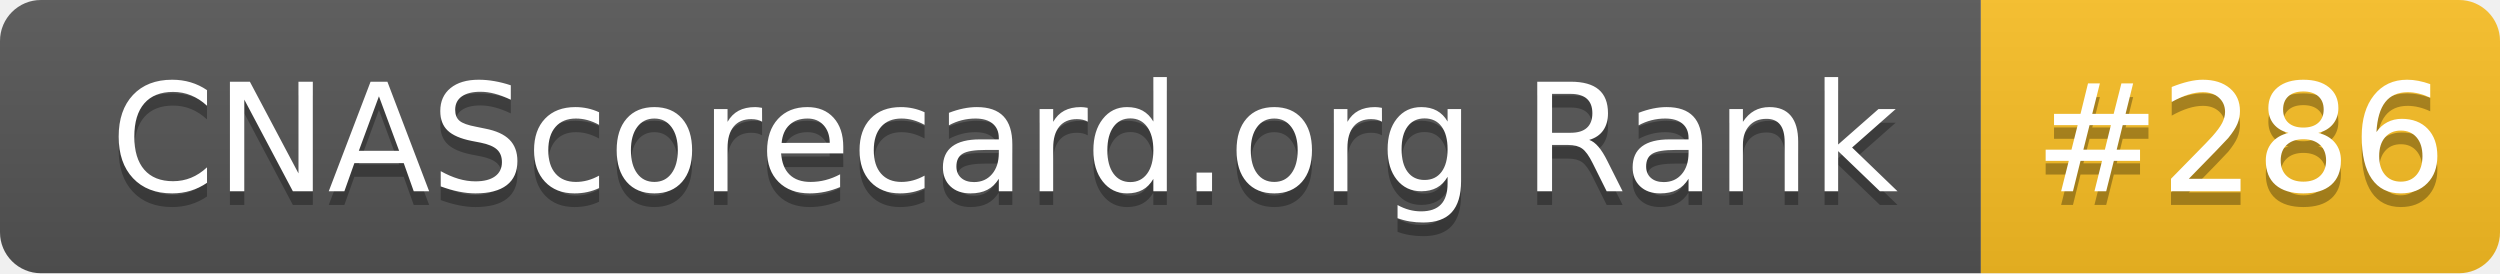
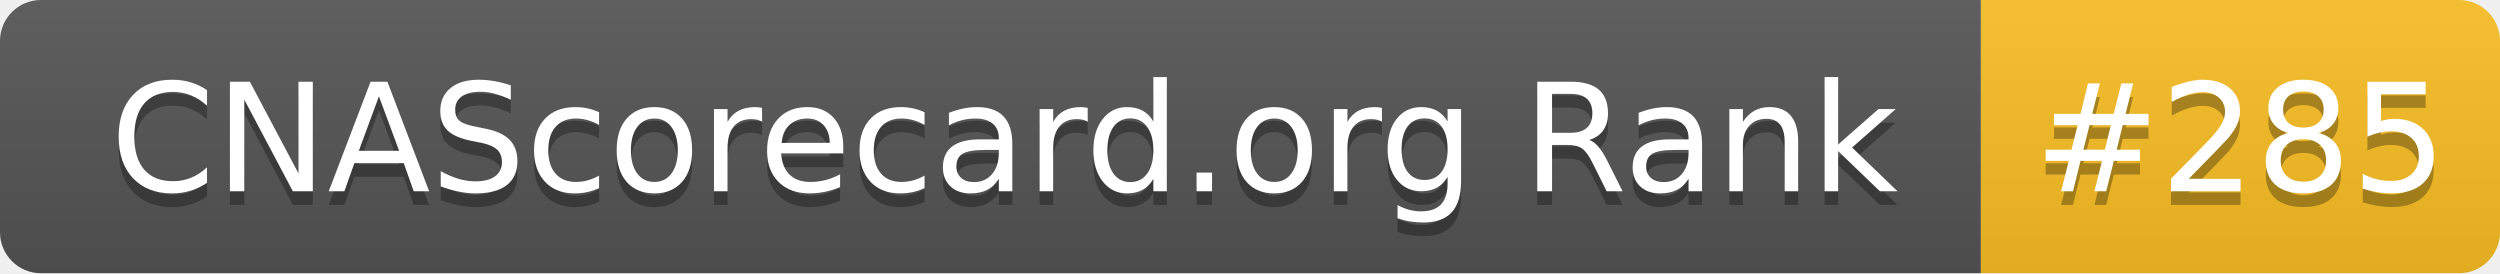
- <svg xmlns="http://www.w3.org/2000/svg" width="183" height="20" role="img" aria-label="CNAScorecard.org Rank: #286">
+ <svg xmlns="http://www.w3.org/2000/svg" width="183" height="20" role="img" aria-label="CNAScorecard.org Rank: #285">
  <linearGradient id="s" x2="0" y2="100%">
    <stop offset="0" stop-color="#bbb" stop-opacity=".1" />
    <stop offset="1" stop-opacity=".1" />
  </linearGradient>
  <clipPath id="r">
    <rect width="183" height="20" rx="3" fill="#fff" />
  </clipPath>
  <g clip-path="url(#r)">
    <rect width="145" height="20" fill="#555" />
    <rect x="145" width="38" height="20" fill="#FBBF24" />
    <rect width="183" height="20" fill="url(#s)" />
  </g>
  <g fill="#fff" text-anchor="middle" font-family="Verdana,Geneva,DejaVu Sans,sans-serif" text-rendering="geometricPrecision" font-size="110">
    <text aria-hidden="true" x="735" y="150" fill="#010101" fill-opacity=".3" transform="scale(.1)" textLength="1350">CNAScorecard.org Rank</text>
    <text x="735" y="140" transform="scale(.1)" fill="#fff" textLength="1350">CNAScorecard.org Rank</text>
-     <text aria-hidden="true" x="1640" y="150" fill="#010101" fill-opacity=".3" transform="scale(.1)" textLength="280">#286</text>
-     <text x="1640" y="140" transform="scale(.1)" fill="#fff" textLength="280">#286</text>
+     <text aria-hidden="true" x="1640" y="150" fill="#010101" fill-opacity=".3" transform="scale(.1)" textLength="280">#285</text>
+     <text x="1640" y="140" transform="scale(.1)" fill="#fff" textLength="280">#285</text>
  </g>
</svg>
